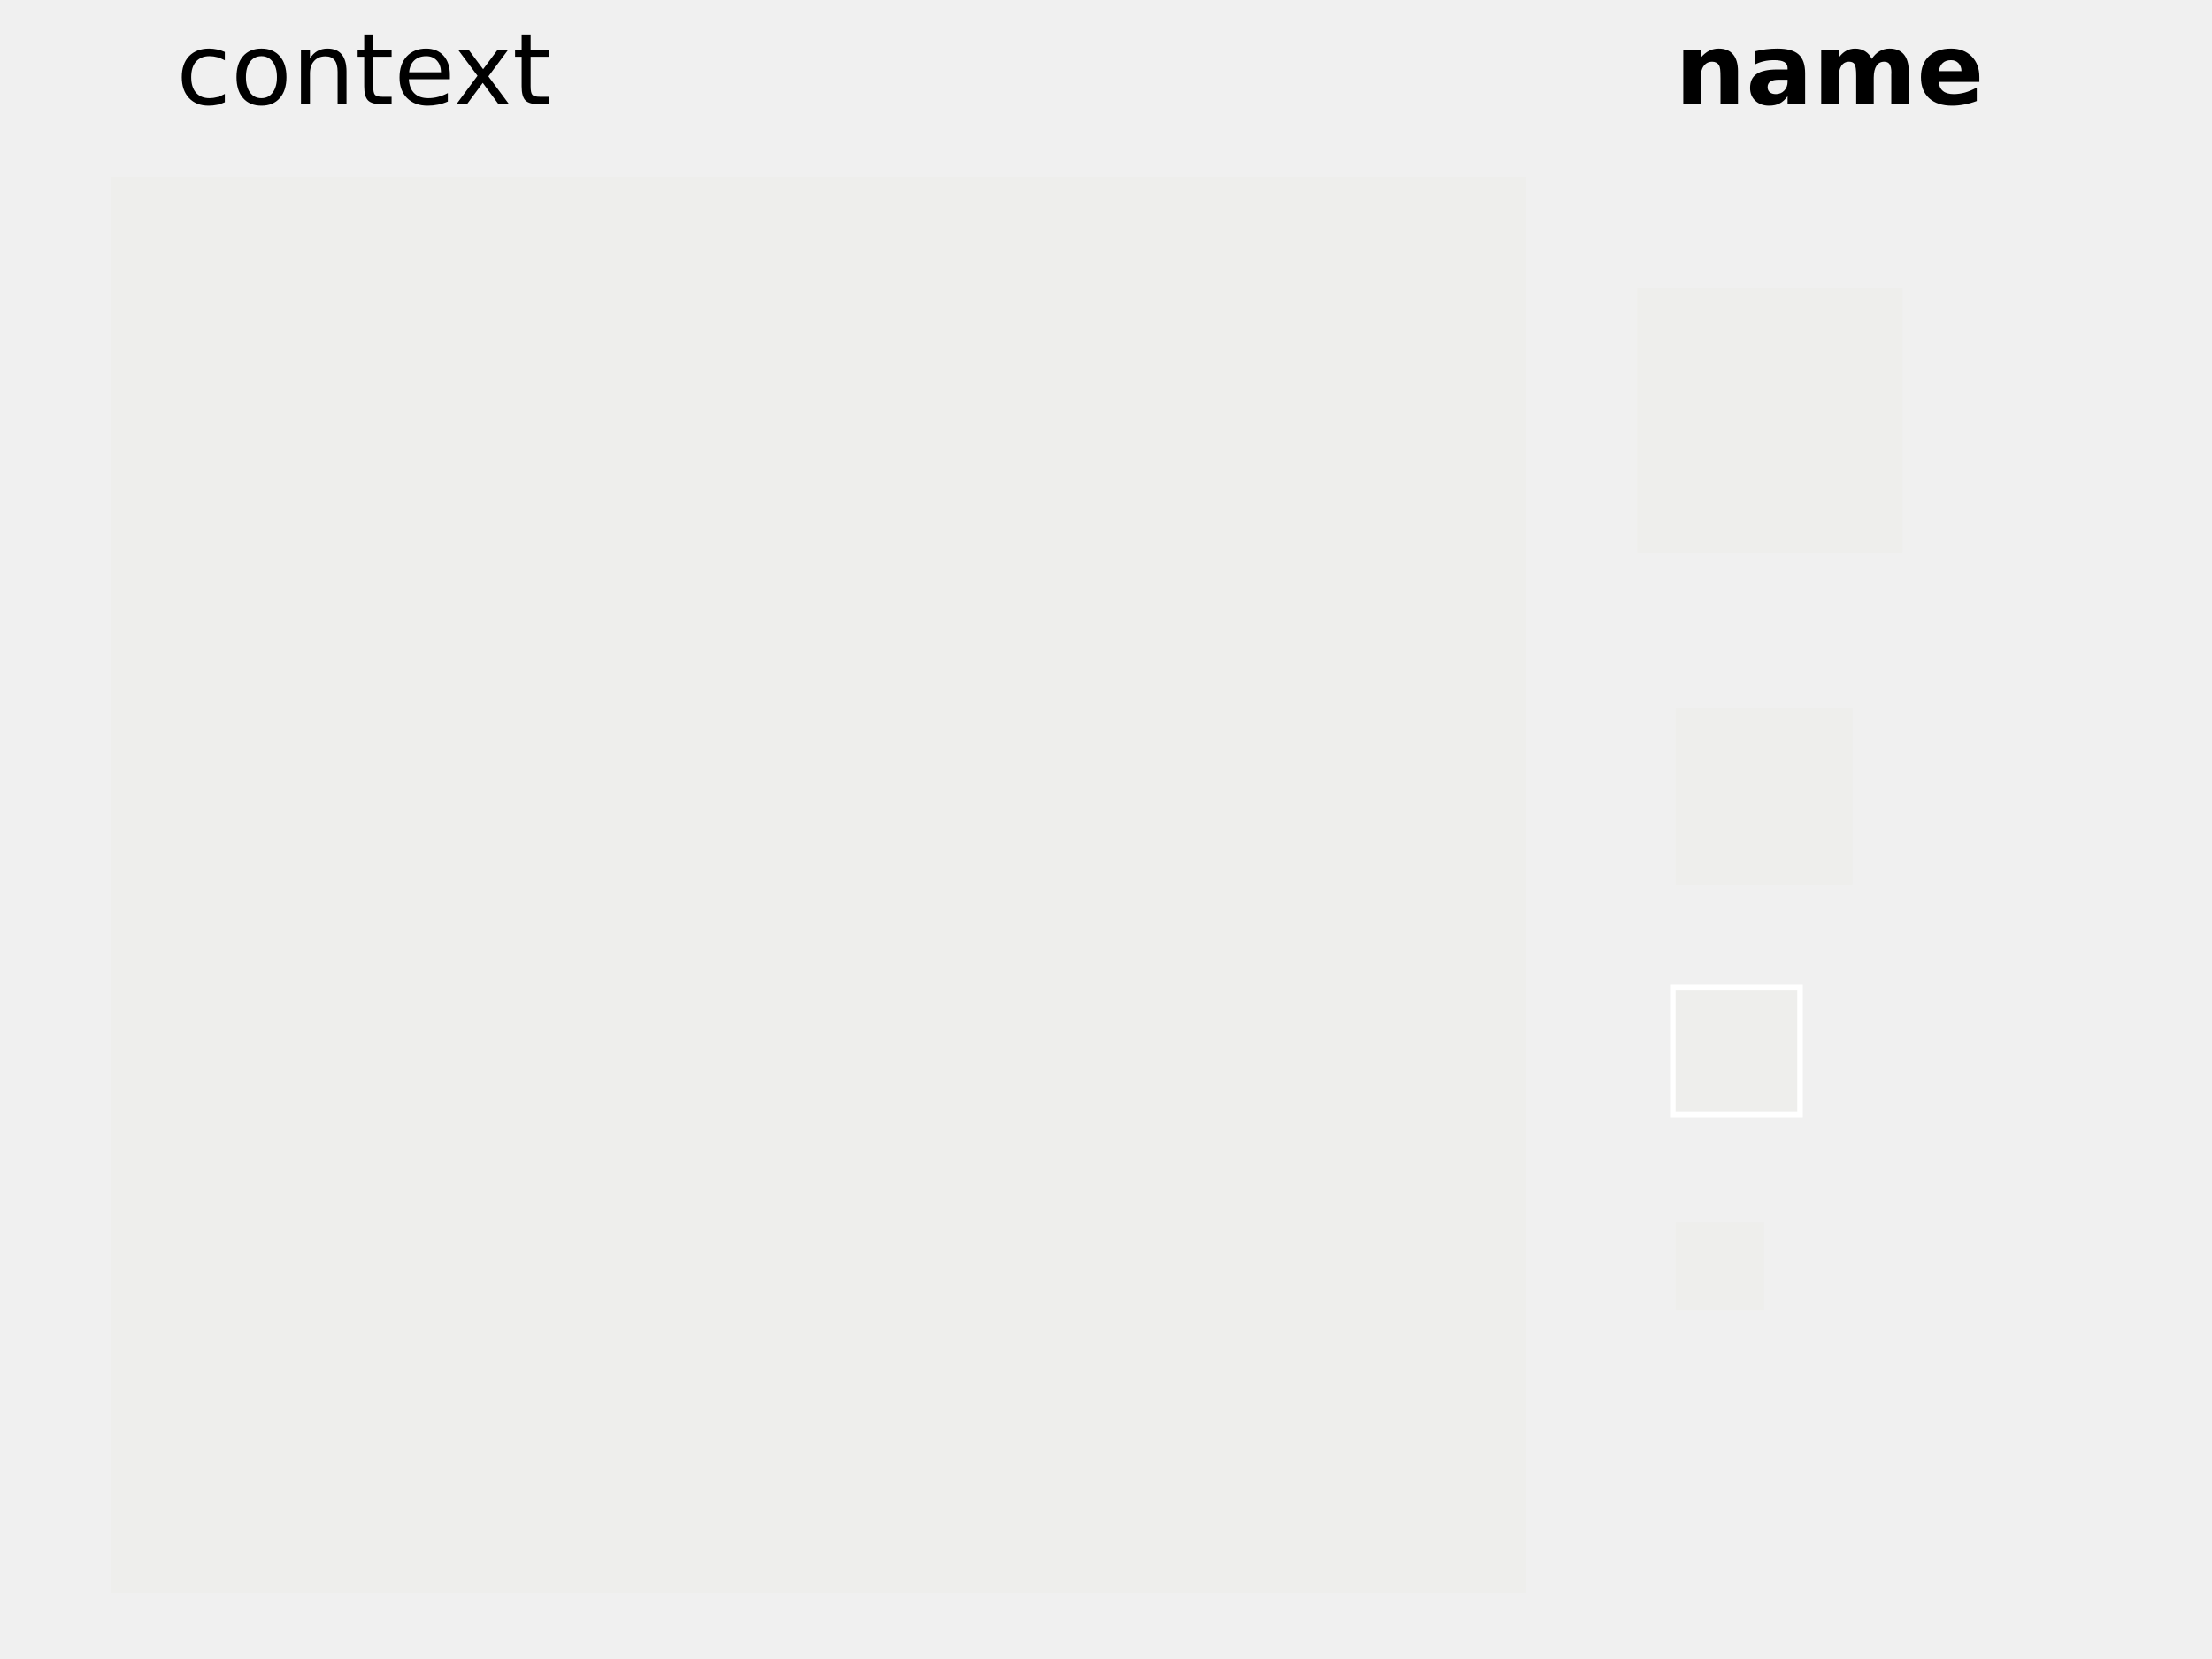
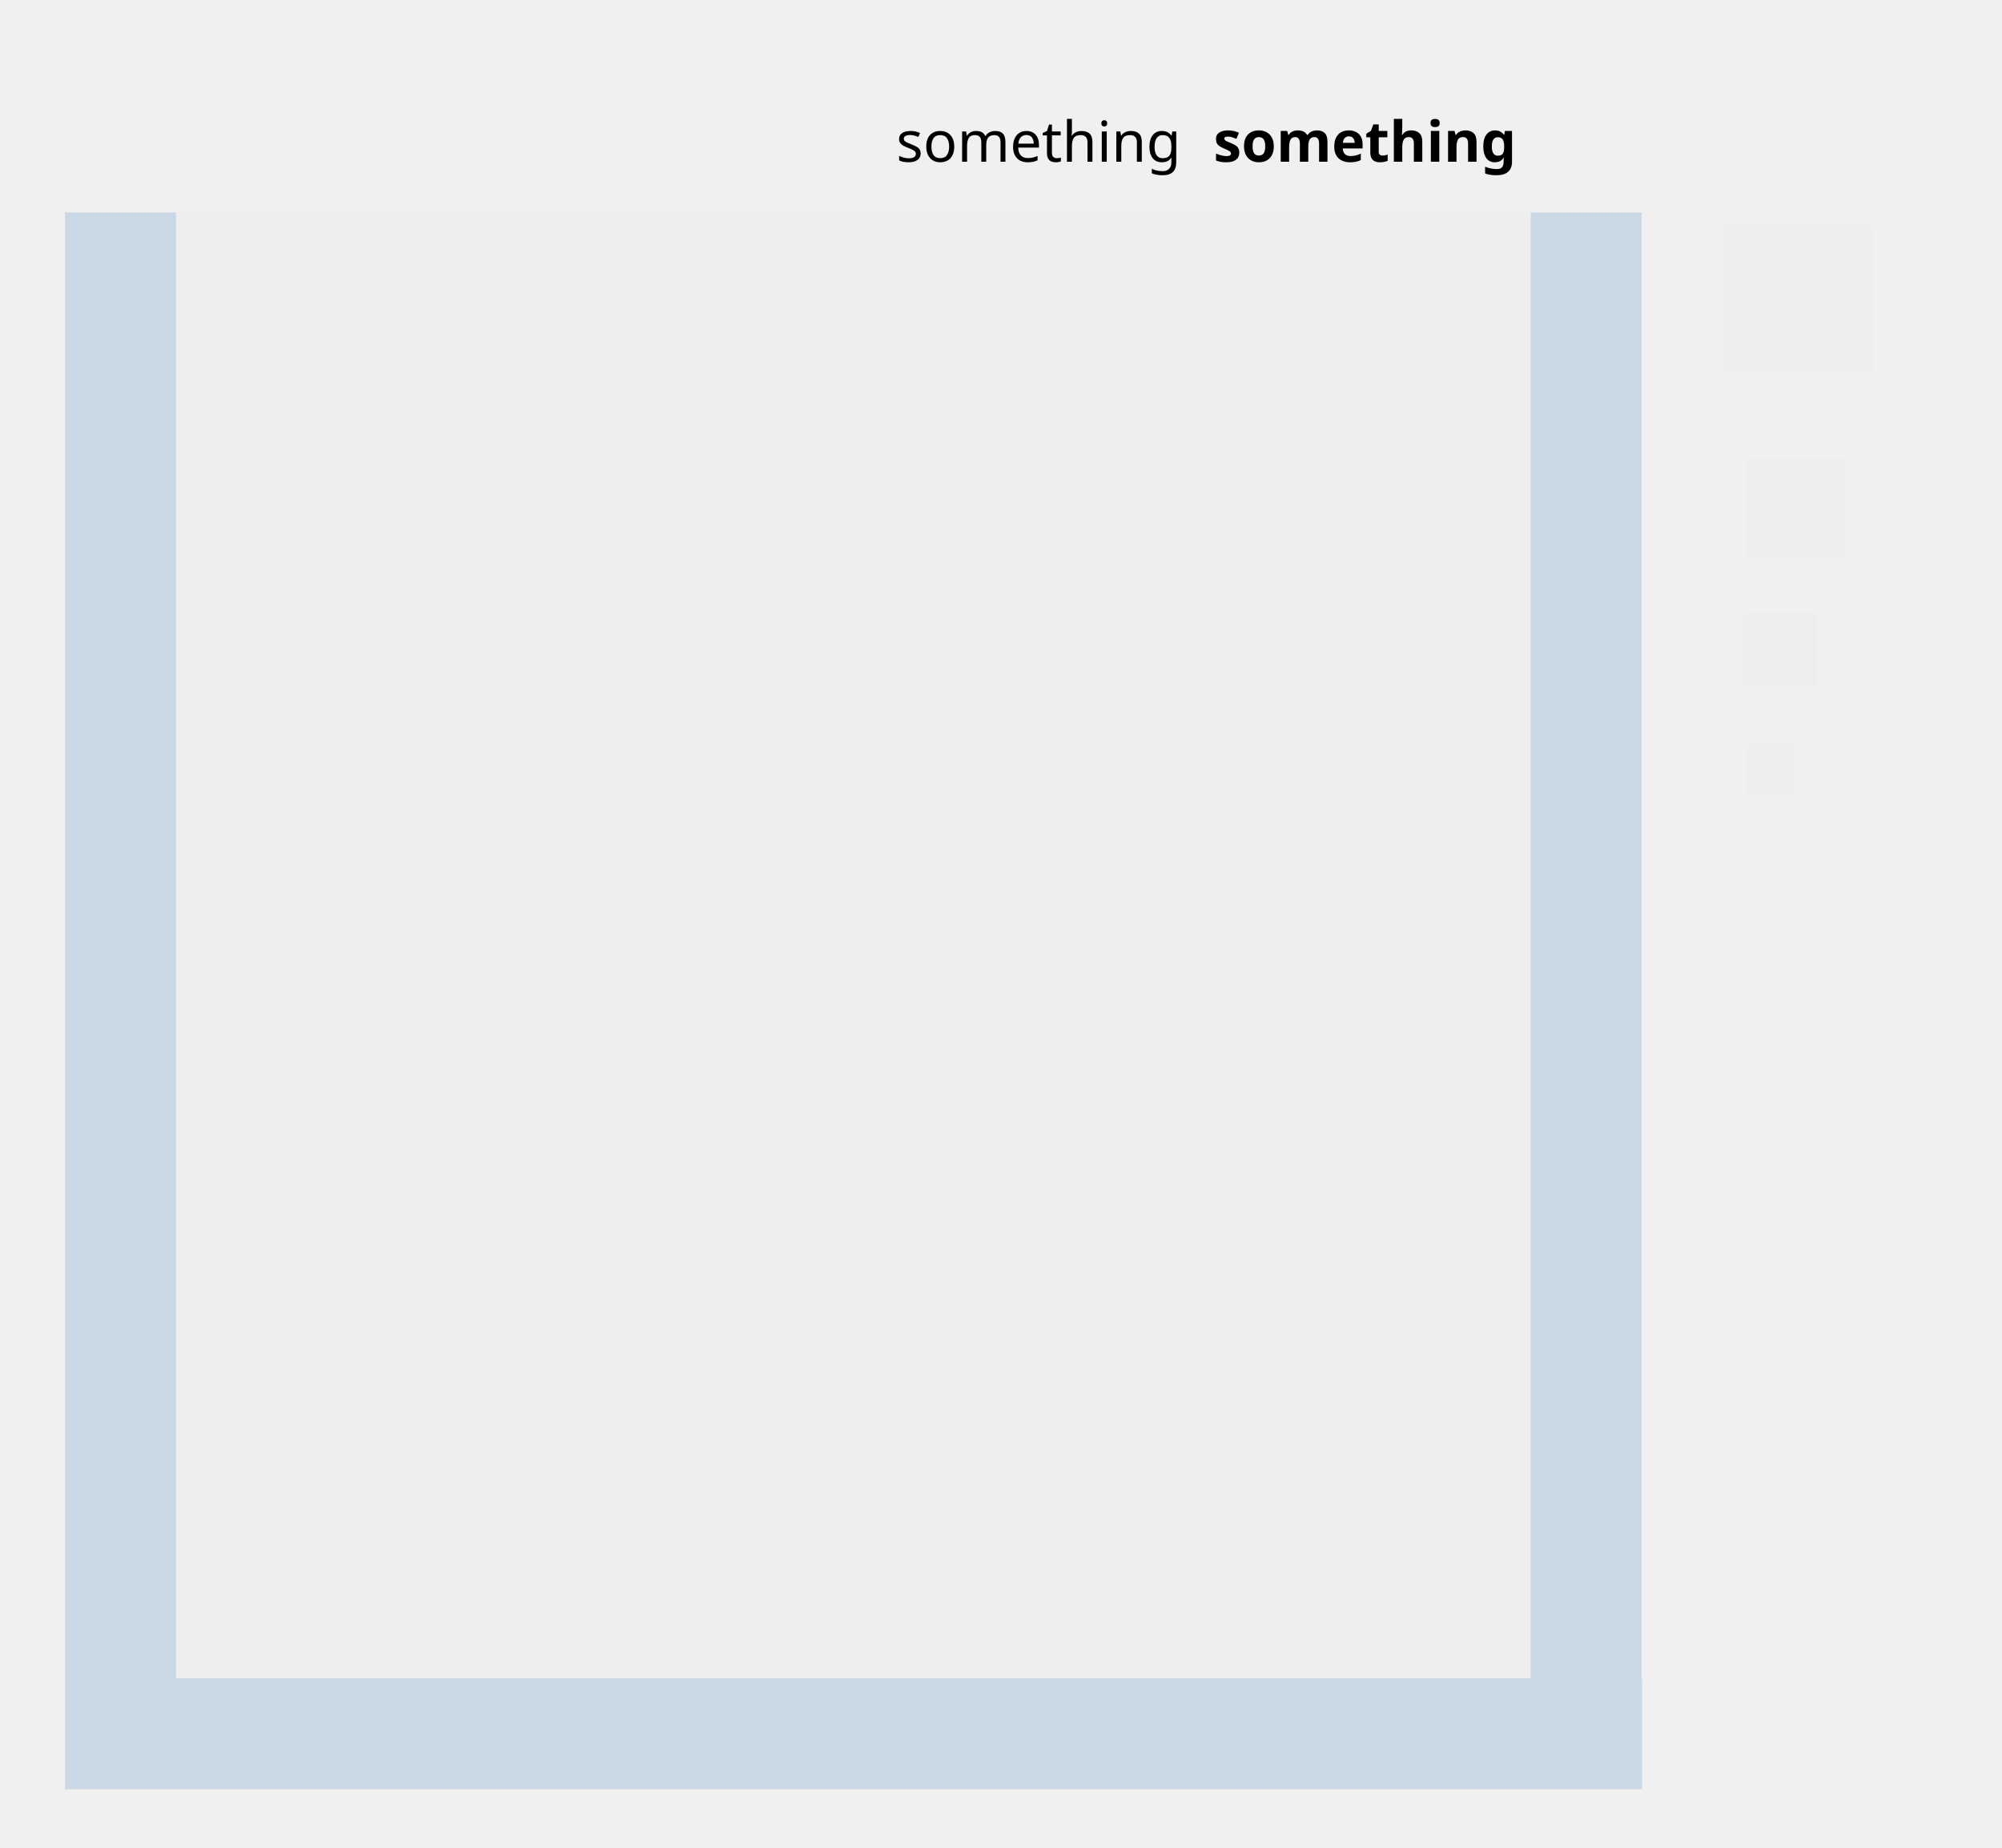
- <svg xmlns="http://www.w3.org/2000/svg" width="400" height="300" id="svg11300" version="1.0" style="display:inline;enable-background:new">
+ <svg xmlns="http://www.w3.org/2000/svg" width="650" height="600" id="svg11300" version="1.0" style="display:inline;enable-background:new" viewBox="0 0 650 600">
  <defs id="defs3" />
-   <g style="display:inline" id="layer1">
-     <g id="layer2" style="display:inline">
-       <rect style="fill:#eeeeec;fill-opacity:1;fill-rule:nonzero;stroke:none;stroke-width:2;marker:none;visibility:visible;display:inline;overflow:visible;enable-background:accumulate" id="rect6284" width="48" height="48" x="296.062" y="51.996" />
-       <rect y="127.996" x="303" height="32" width="32" id="rect6592" style="fill:#eeeeec;fill-opacity:1;fill-rule:nonzero;stroke:none;stroke-width:2;marker:none;visibility:visible;display:inline;overflow:visible;enable-background:accumulate" />
-       <rect y="178" x="302" height="24" width="24" id="rect5028" style="fill:#ffffff;fill-opacity:1;fill-rule:nonzero;stroke:none;stroke-width:2;marker:none;visibility:visible;display:inline;overflow:visible;enable-background:accumulate" />
-       <rect y="221" x="303" height="16" width="16" id="rect6833" style="fill:#eeeeec;fill-opacity:1;fill-rule:nonzero;stroke:none;stroke-width:2;marker:none;visibility:visible;display:inline;overflow:visible;enable-background:accumulate" />
-       <rect style="fill:#eeeeec;fill-opacity:1;fill-rule:nonzero;stroke:none;stroke-width:2;marker:none;visibility:visible;display:inline;overflow:visible;enable-background:accumulate" id="rect6749" width="22" height="22" x="303" y="179.059" />
-       <text id="context" style="font-size:18px;font-style:normal;font-variant:normal;font-weight:normal;font-stretch:normal;fill:#000000;fill-opacity:1;stroke:none;display:inline;enable-background:new;font-family:DejaVu Sans;-inkscape-font-specification:DejaVu Sans" x="31.871" xml:space="preserve" y="18.86">
-         <tspan id="tspan2716" x="31.871" y="18.86" style="font-style:normal;font-variant:normal;font-weight:normal;font-stretch:normal;font-family:DejaVu Sans;-inkscape-font-specification:DejaVu Sans">context</tspan>
+   <g id="layer1" style="display:inline" transform="translate(0,300)">
+     <rect style="display:none;overflow:visible;visibility:visible;fill:#eeeeec;fill-opacity:1;fill-rule:nonzero;stroke:none;stroke-width:5;stroke-linecap:butt;stroke-linejoin:miter;stroke-miterlimit:10;stroke-dasharray:none;stroke-dashoffset:0;stroke-opacity:1;marker:none;marker-start:none;marker-mid:none;marker-end:none;enable-background:accumulate" id="256x256" width="256" height="256" x="26.5" y="32.823" />
+     <rect y="32.823" x="-35.5" height="48" width="48" id="48x48" style="display:none;overflow:visible;visibility:visible;fill:#eeeeec;fill-opacity:1;fill-rule:nonzero;stroke:none;stroke-width:5;stroke-linecap:butt;stroke-linejoin:miter;stroke-miterlimit:10;stroke-dasharray:none;stroke-dashoffset:0;stroke-opacity:1;marker:none;marker-start:none;marker-mid:none;marker-end:none;enable-background:accumulate" />
+     <rect style="display:none;overflow:visible;visibility:visible;fill:#eeeeec;fill-opacity:1;fill-rule:nonzero;stroke:none;stroke-width:5;stroke-linecap:butt;stroke-linejoin:miter;stroke-miterlimit:10;stroke-dasharray:none;stroke-dashoffset:0;stroke-opacity:1;marker:none;marker-start:none;marker-mid:none;marker-end:none;enable-background:accumulate" id="24x24" width="24" height="24" x="-120.5" y="32.823" />
+     <rect y="32.823" x="-152.5" height="16" width="16" id="16x16" style="display:none;overflow:visible;visibility:visible;fill:#eeeeec;fill-opacity:1;fill-rule:nonzero;stroke:none;stroke-width:5;stroke-linecap:butt;stroke-linejoin:miter;stroke-miterlimit:10;stroke-dasharray:none;stroke-dashoffset:0;stroke-opacity:1;marker:none;marker-start:none;marker-mid:none;marker-end:none;enable-background:accumulate" />
+     <text xml:space="preserve" style="font-style:normal;font-variant:normal;font-weight:bold;font-stretch:normal;font-size:56.115px;line-height:125%;font-family:Myriad;text-indent:0;text-align:start;text-decoration:none;text-decoration-line:none;letter-spacing:normal;word-spacing:normal;text-transform:none;direction:ltr;writing-mode:lr-tb;text-anchor:start;display:none;overflow:visible;visibility:visible;fill:#2e3436;fill-opacity:1;fill-rule:nonzero;stroke:none;stroke-width:5;stroke-linecap:butt;stroke-linejoin:miter;stroke-miterlimit:10;stroke-dasharray:none;stroke-dashoffset:0;stroke-opacity:1;marker:none;marker-start:none;marker-mid:none;marker-end:none;enable-background:accumulate" x="-136.613" y="-51.053" id="text4713">
+       <tspan id="tspan4715" x="-136.613" y="-51.053">folder</tspan>
+     </text>
+     <rect y="32.823" x="-84.5" height="32" width="32" id="32x32" style="display:none;overflow:visible;visibility:visible;fill:#eeeeec;fill-opacity:1;fill-rule:nonzero;stroke:none;stroke-width:5;stroke-linecap:butt;stroke-linejoin:miter;stroke-miterlimit:10;stroke-dasharray:none;stroke-dashoffset:0;stroke-opacity:1;marker:none;marker-start:none;marker-mid:none;marker-end:none;enable-background:accumulate" />
+     <rect style="display:none;overflow:visible;visibility:visible;fill:#eeeeec;fill-opacity:1;fill-rule:nonzero;stroke:none;stroke-width:5;stroke-linecap:butt;stroke-linejoin:miter;stroke-miterlimit:10;stroke-dasharray:none;stroke-dashoffset:0;stroke-opacity:1;marker:none;marker-start:none;marker-mid:none;marker-end:none;enable-background:accumulate" id="rect6083" width="256" height="256" x="-255.299" y="117.961" />
+     <rect y="117.961" x="-317.299" height="48" width="48" id="rect6085" style="display:none;overflow:visible;visibility:visible;fill:#eeeeec;fill-opacity:1;fill-rule:nonzero;stroke:none;stroke-width:5;stroke-linecap:butt;stroke-linejoin:miter;stroke-miterlimit:10;stroke-dasharray:none;stroke-dashoffset:0;stroke-opacity:1;marker:none;marker-start:none;marker-mid:none;marker-end:none;enable-background:accumulate" />
+     <rect style="display:none;overflow:visible;visibility:visible;fill:#eeeeec;fill-opacity:1;fill-rule:nonzero;stroke:none;stroke-width:5;stroke-linecap:butt;stroke-linejoin:miter;stroke-miterlimit:10;stroke-dasharray:none;stroke-dashoffset:0;stroke-opacity:1;marker:none;marker-start:none;marker-mid:none;marker-end:none;enable-background:accumulate" id="rect6087" width="24" height="24" x="-402.299" y="117.961" />
+     <rect y="117.961" x="-434.299" height="16" width="16" id="rect6089" style="display:none;overflow:visible;visibility:visible;fill:#eeeeec;fill-opacity:1;fill-rule:nonzero;stroke:none;stroke-width:5;stroke-linecap:butt;stroke-linejoin:miter;stroke-miterlimit:10;stroke-dasharray:none;stroke-dashoffset:0;stroke-opacity:1;marker:none;marker-start:none;marker-mid:none;marker-end:none;enable-background:accumulate" />
+     <text xml:space="preserve" style="font-style:normal;font-variant:normal;font-weight:bold;font-stretch:normal;font-size:56.115px;line-height:125%;font-family:Myriad;text-indent:0;text-align:start;text-decoration:none;text-decoration-line:none;letter-spacing:normal;word-spacing:normal;text-transform:none;direction:ltr;writing-mode:lr-tb;text-anchor:start;display:none;overflow:visible;visibility:visible;fill:#2e3436;fill-opacity:1;fill-rule:nonzero;stroke:none;stroke-width:5;stroke-linecap:butt;stroke-linejoin:miter;stroke-miterlimit:10;stroke-dasharray:none;stroke-dashoffset:0;stroke-opacity:1;marker:none;marker-start:none;marker-mid:none;marker-end:none;enable-background:accumulate" x="-418.412" y="34.085" id="text6091">
+       <tspan id="tspan6093" x="-418.412" y="34.085">audio-x-generic</tspan>
+     </text>
+     <rect y="117.961" x="-366.299" height="32" width="32" id="rect6095" style="display:none;overflow:visible;visibility:visible;fill:#eeeeec;fill-opacity:1;fill-rule:nonzero;stroke:none;stroke-width:5;stroke-linecap:butt;stroke-linejoin:miter;stroke-miterlimit:10;stroke-dasharray:none;stroke-dashoffset:0;stroke-opacity:1;marker:none;marker-start:none;marker-mid:none;marker-end:none;enable-background:accumulate" />
+     <g id="layer7" style="display:inline">
+       <rect y="-227.004" x="560.062" height="48" width="48" id="rect6284" style="display:inline;overflow:visible;visibility:visible;fill:#eeeeec;fill-opacity:1;fill-rule:nonzero;stroke:none;stroke-width:2;marker:none;enable-background:accumulate" />
+       <rect style="display:inline;overflow:visible;visibility:visible;fill:#eeeeec;fill-opacity:1;fill-rule:nonzero;stroke:none;stroke-width:2;marker:none;enable-background:accumulate" id="rect6592" width="32" height="32" x="567" y="-151.004" />
+       <rect y="-99.941" x="567" height="22" width="22" id="rect6749" style="display:inline;overflow:visible;visibility:visible;fill:#eeeeec;fill-opacity:1;fill-rule:nonzero;stroke:none;stroke-width:2;marker:none;enable-background:accumulate" />
+       <rect style="display:inline;overflow:visible;visibility:visible;fill:#eeeeec;fill-opacity:1;fill-rule:nonzero;stroke:none;stroke-width:2;marker:none;enable-background:accumulate" id="rect6833" width="16" height="16" x="567" y="-58" />
+       <rect style="display:inline;overflow:visible;visibility:visible;fill:#eeeeec;fill-opacity:1;fill-rule:nonzero;stroke:none;stroke-width:2;marker:none;enable-background:accumulate" id="rect8104" width="24" height="24" x="566" y="-101" />
+       <text xml:space="preserve" style="font-style:normal;font-variant:normal;font-weight:normal;font-stretch:normal;font-size:18.301px;line-height:125%;font-family:Cantarell;-inkscape-font-specification:'Cantarell, Normal';text-align:start;writing-mode:lr-tb;text-anchor:start;display:inline;fill:#000000;fill-opacity:1;stroke:none;enable-background:new" x="290.971" y="-247.486" id="context">
+         <tspan id="tspan2716" x="290.971" y="-247.486">something</tspan>
      </text>
-       <text id="icon-name" style="font-size:18px;font-style:normal;font-variant:normal;font-weight:bold;font-stretch:normal;text-align:start;line-height:125%;writing-mode:lr-tb;text-anchor:start;fill:#000000;fill-opacity:1;stroke:none;display:inline;enable-background:new;font-family:DejaVu Sans;-inkscape-font-specification:DejaVu Sans Bold" x="302.871" xml:space="preserve" y="18.86">
-         <tspan id="tspan3023" x="302.871" y="18.86" style="font-size:18px;font-style:normal;font-variant:normal;font-weight:bold;font-stretch:normal;font-family:DejaVu Sans;-inkscape-font-specification:DejaVu Sans Bold">name</tspan>
+       <text id="text3021" y="-247.486" x="393.971" style="font-style:normal;font-variant:normal;font-weight:bold;font-stretch:normal;font-size:18.301px;line-height:125%;font-family:Cantarell;-inkscape-font-specification:'Cantarell, Bold';text-align:start;writing-mode:lr-tb;text-anchor:start;display:inline;fill:#000000;fill-opacity:1;stroke:none;enable-background:new" xml:space="preserve">
+         <tspan y="-247.486" x="393.971" id="tspan3023">something</tspan>
      </text>
-       <rect y="32" x="20" height="256" width="256" id="rect6282" style="fill:#eeeeec;fill-opacity:1;fill-rule:nonzero;stroke:none;stroke-width:2;marker:none;visibility:visible;display:inline;overflow:visible;enable-background:accumulate" />
+       <rect style="display:inline;overflow:visible;visibility:visible;fill:#eeeeec;fill-opacity:1;fill-rule:nonzero;stroke:none;stroke-width:2;marker:none;enable-background:accumulate" id="rect13805" width="512" height="512" x="21" y="-231" />
+       <path id="path13807" d="m 21.125,-231 0,476 0,36 475.875,0 36,0 0.125,0 0,-36 -0.125,0 0,-476 -36,0 0,476 -439.875,0 0,-476 z" style="display:inline;overflow:visible;visibility:visible;opacity:0.295;fill:#729fcf;fill-opacity:1;fill-rule:nonzero;stroke:none;stroke-width:2;marker:none;enable-background:accumulate" />
    </g>
-     <g id="layer4" style="display:inline">
-       <g id="g6154" style="fill:#ffffff" transform="matrix(1.25,0,0,1.25,-78,-47.25)" />
-     </g>
-     <g id="layer5" style="display:inline">
-       <g id="g8198" transform="matrix(5.092804,0,0,2.238878,20.30169,129.4805)" style="opacity:0.4" />
-       <g id="g8230" style="display:inline" transform="matrix(4.889087,0,0,4.889087,322.0604,251.8199)" />
-       <path style="opacity:0.35;fill:none;stroke:#ffffff;stroke-width:1;stroke-linecap:butt;stroke-linejoin:miter;stroke-miterlimit:4;stroke-opacity:1;stroke-dasharray:none;stroke-dashoffset:0;marker:none;visibility:visible;display:inline;overflow:visible;enable-background:accumulate" id="path5171-2" d="m 711.969,228 c -1.908,1e-5 -3.497,0.758 -4.469,1.719 l 0,1.781 9,0 0,-1.75 c -0.966,-0.987 -2.591,-1.75 -4.531,-1.75 z" transform="translate(-7.8685593e-7,2.029528e-6)" />
+     <g id="layer8" style="display:inline" />
+     <g id="layer9" style="display:inline">
+       <g transform="translate(24.16544,40.03349)" id="layer5" />
    </g>
  </g>
</svg>
